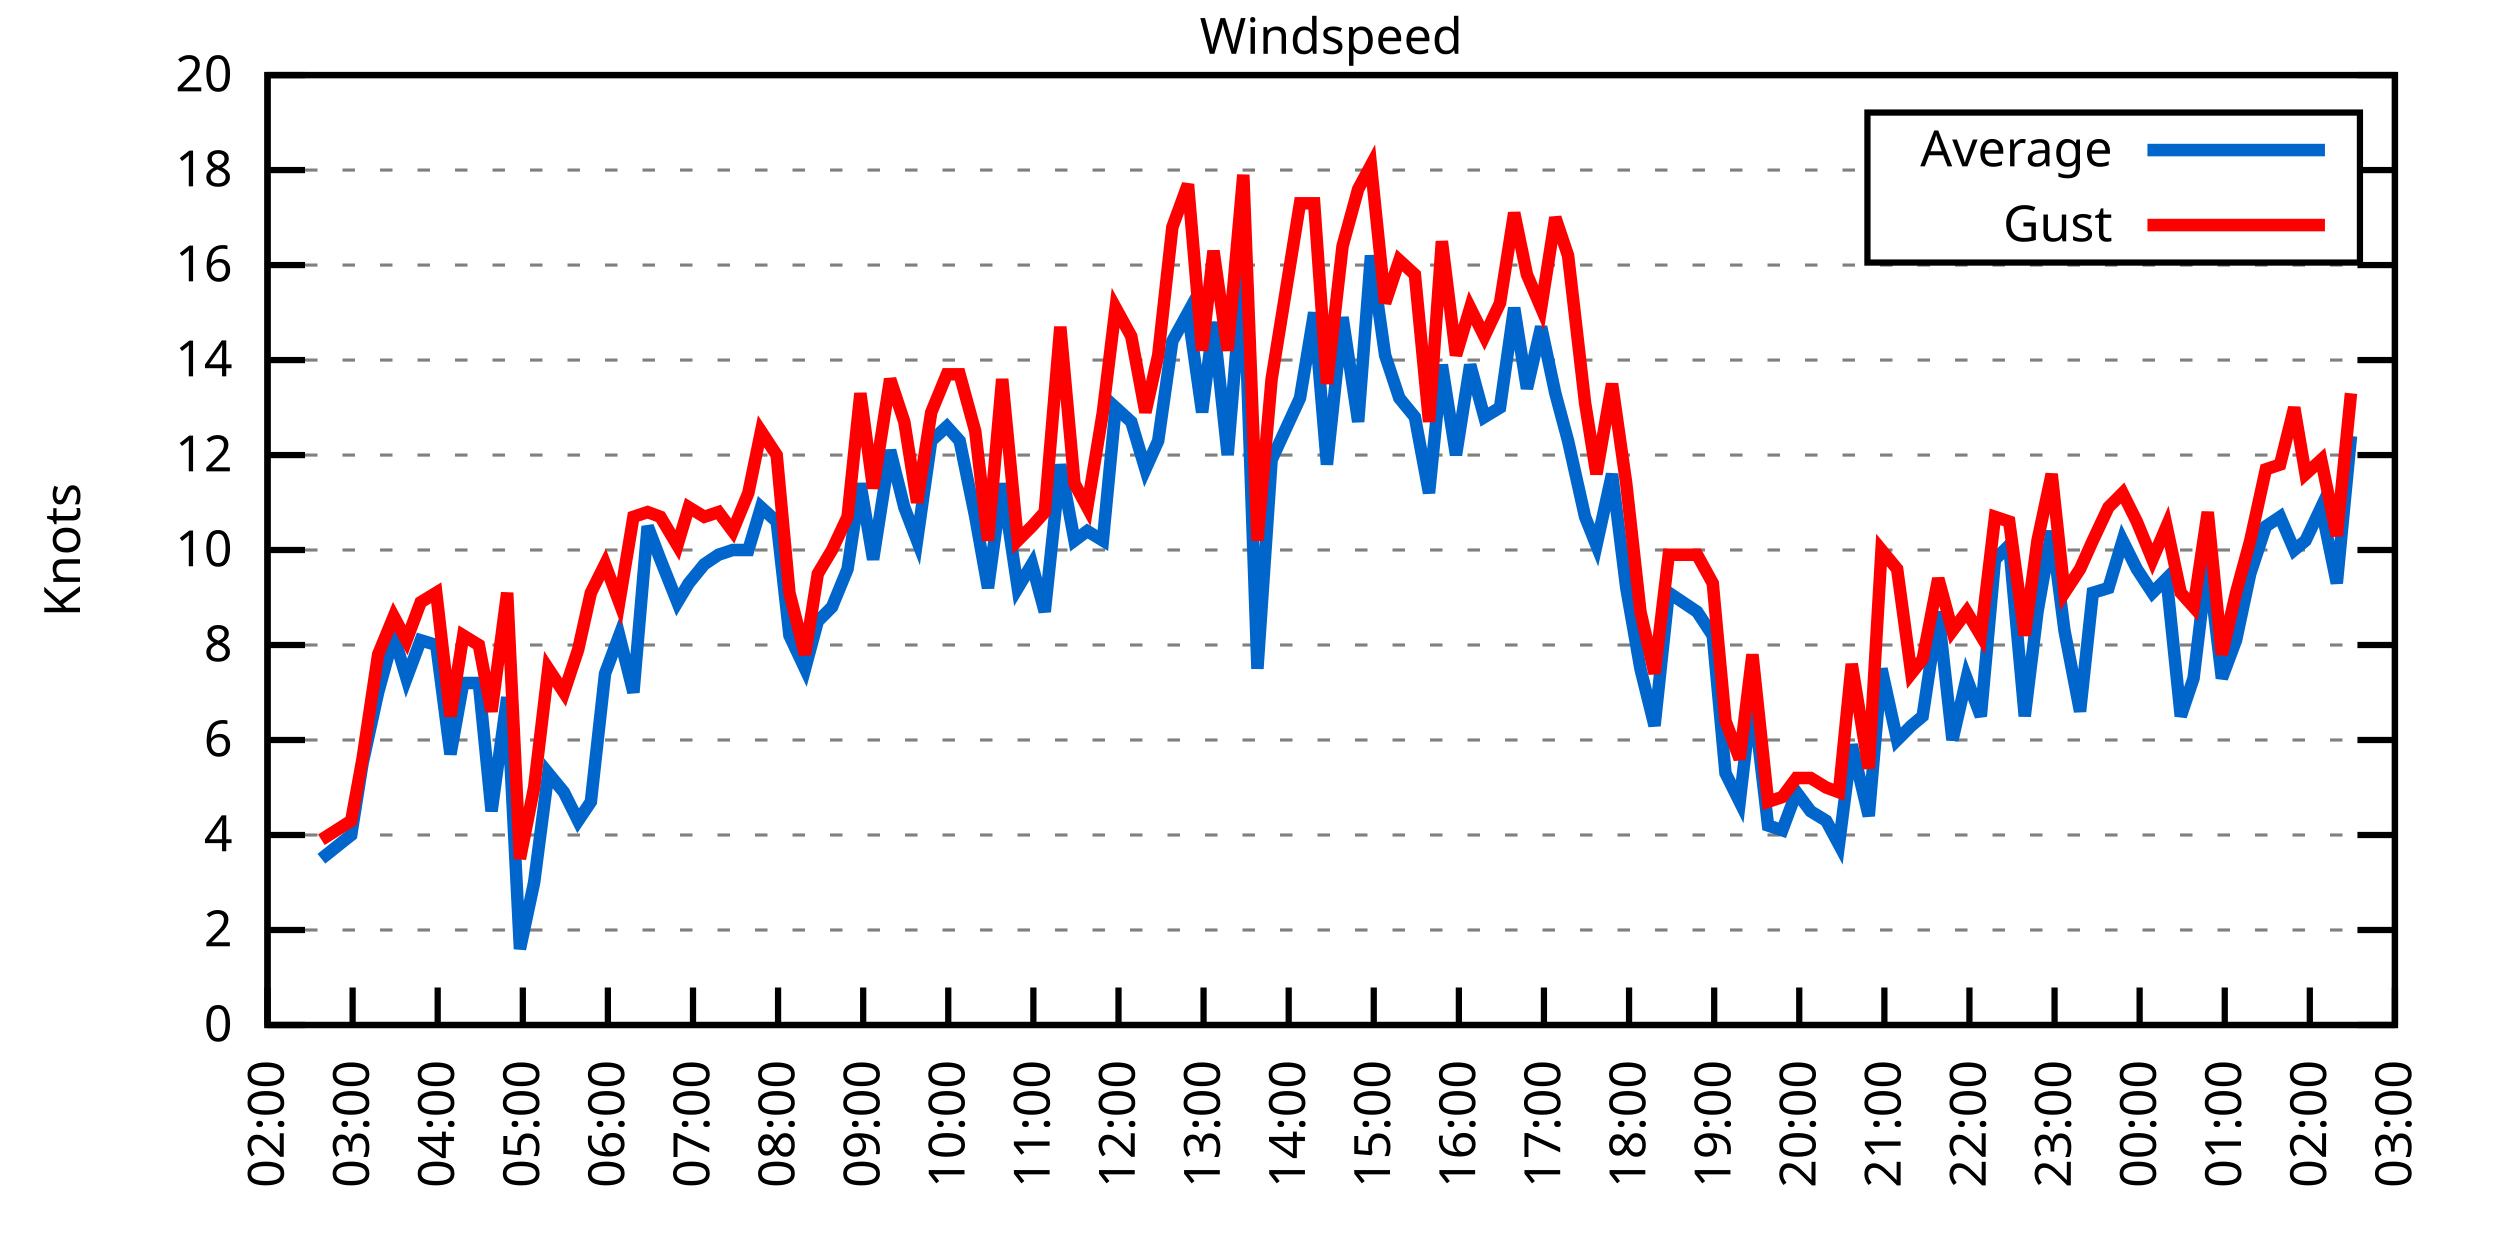
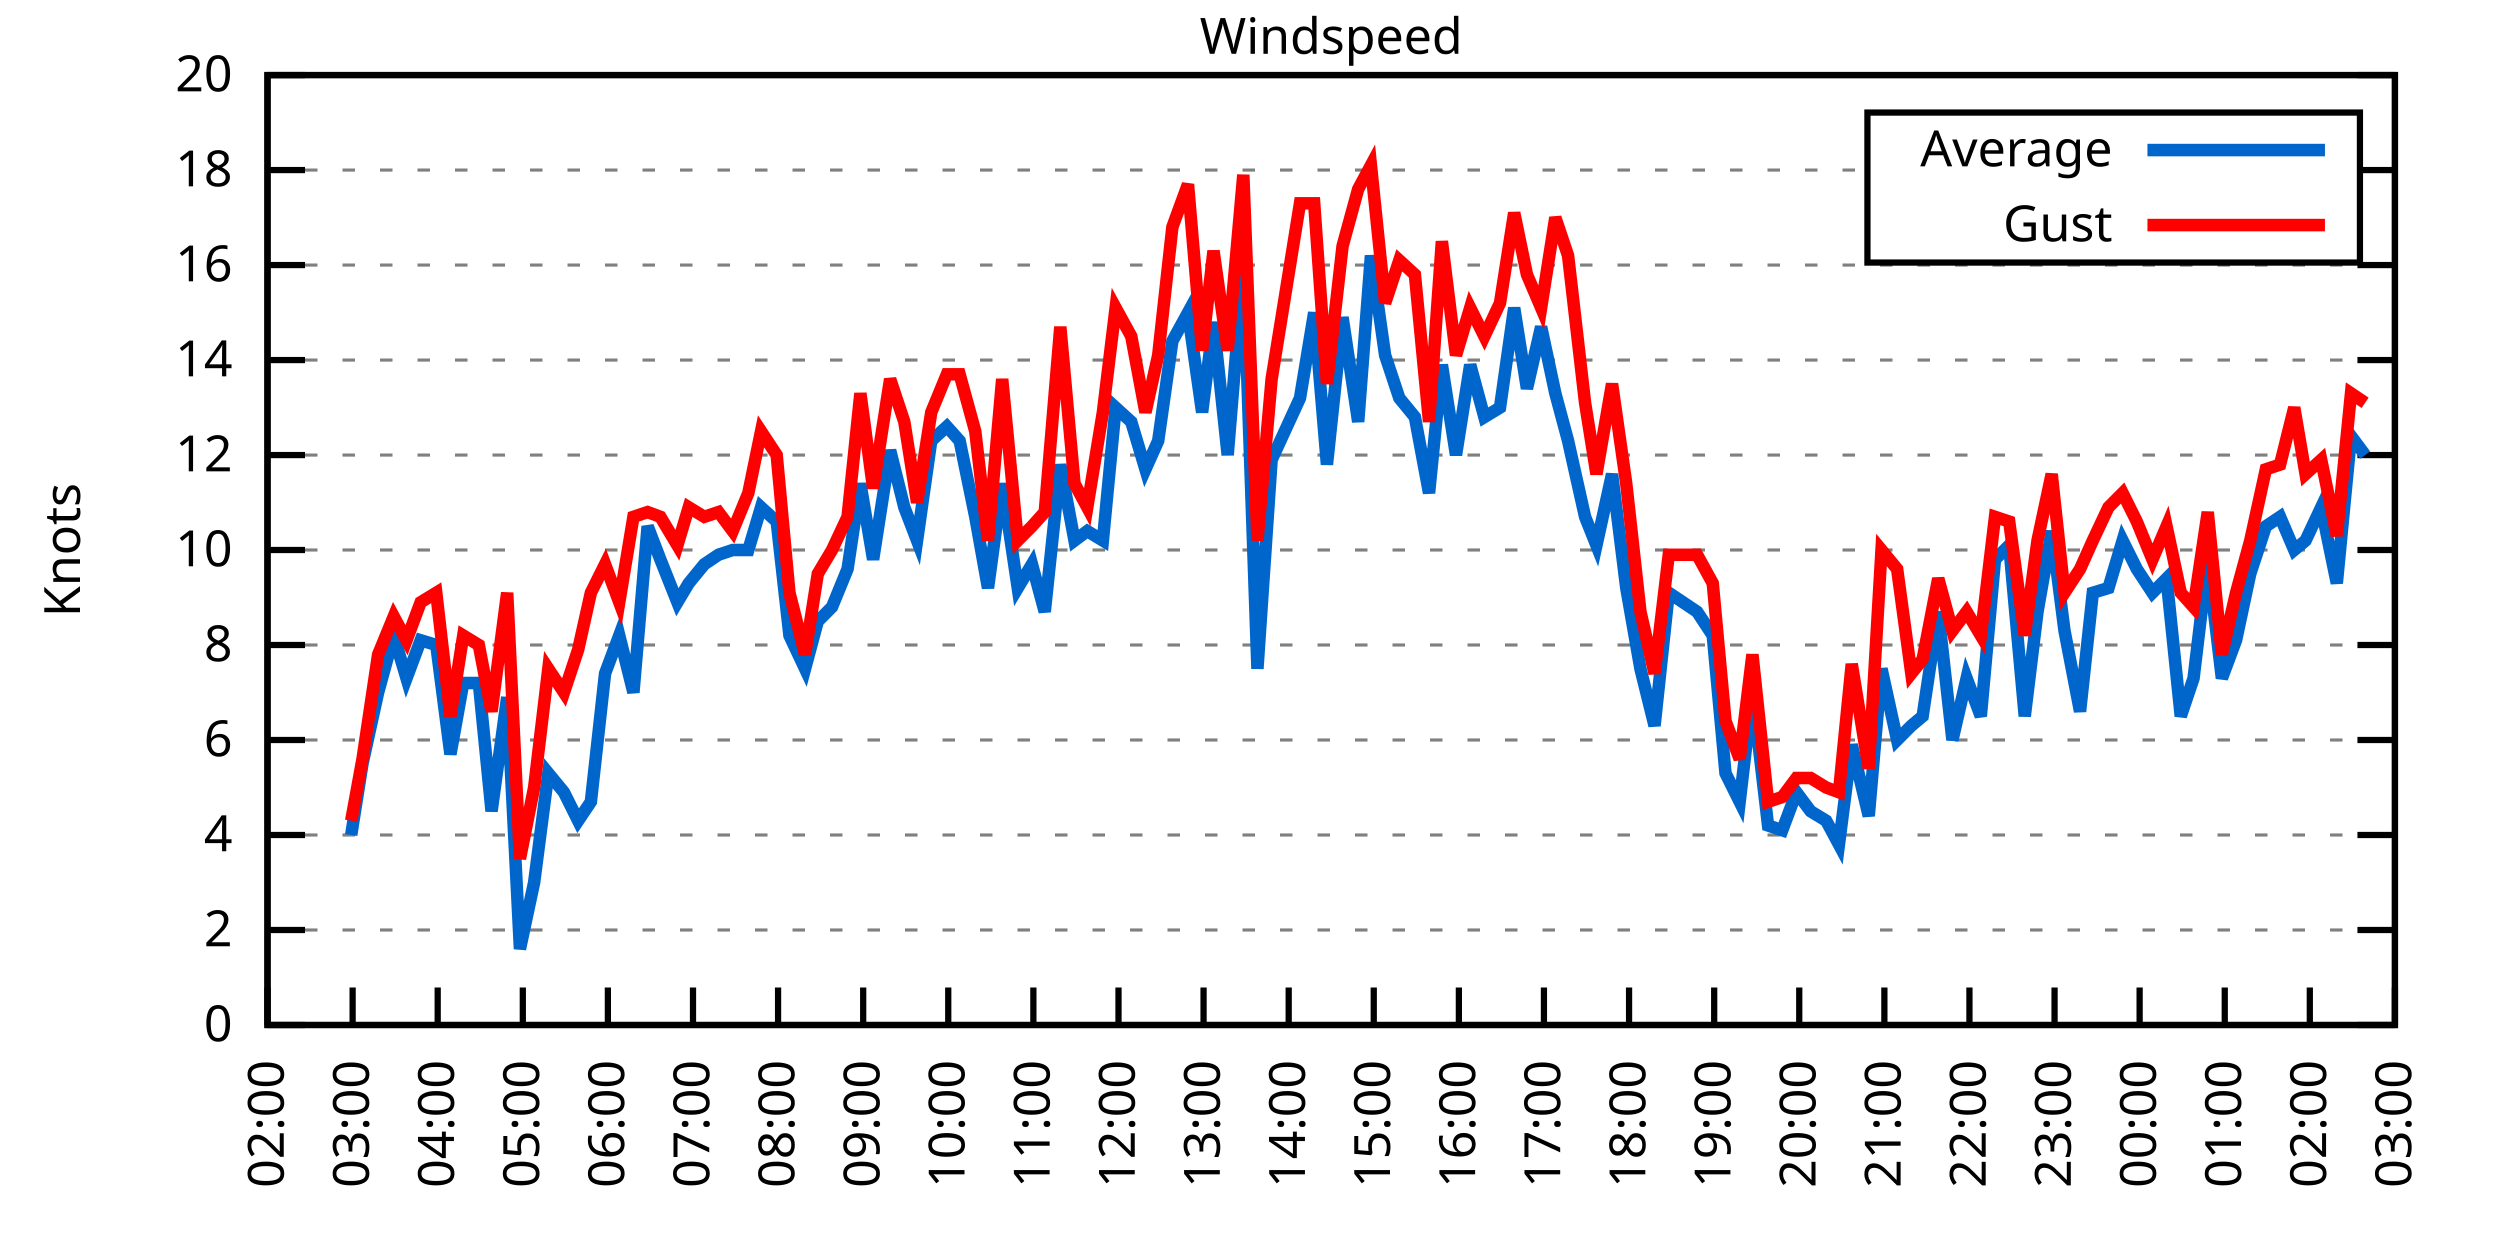
<svg xmlns="http://www.w3.org/2000/svg" xmlns:xlink="http://www.w3.org/1999/xlink" width="400" height="200" viewBox="0 0 400 200">
  <g id="gnuplot_canvas">
    <rect x="0" y="0" width="400" height="200" fill="none" />
    <defs>
      <circle id="gpDot" r="0.5" stroke-width="0.5" stroke="currentColor" />
      <path id="gpPt0" stroke-width="0.333" stroke="currentColor" d="M-1,0 h2 M0,-1 v2" />
      <path id="gpPt1" stroke-width="0.333" stroke="currentColor" d="M-1,-1 L1,1 M1,-1 L-1,1" />
      <path id="gpPt2" stroke-width="0.333" stroke="currentColor" d="M-1,0 L1,0 M0,-1 L0,1 M-1,-1 L1,1 M-1,1 L1,-1" />
      <rect id="gpPt3" stroke-width="0.333" stroke="currentColor" x="-1" y="-1" width="2" height="2" />
      <rect id="gpPt4" stroke-width="0.333" stroke="currentColor" fill="currentColor" x="-1" y="-1" width="2" height="2" />
      <circle id="gpPt5" stroke-width="0.333" stroke="currentColor" cx="0" cy="0" r="1" />
      <use xlink:href="#gpPt5" id="gpPt6" fill="currentColor" stroke="none" />
      <path id="gpPt7" stroke-width="0.333" stroke="currentColor" d="M0,-1.33 L-1.33,0.67 L1.33,0.67 z" />
      <use xlink:href="#gpPt7" id="gpPt8" fill="currentColor" stroke="none" />
      <use xlink:href="#gpPt7" id="gpPt9" stroke="currentColor" transform="rotate(180)" />
      <use xlink:href="#gpPt9" id="gpPt10" fill="currentColor" stroke="none" />
      <use xlink:href="#gpPt3" id="gpPt11" stroke="currentColor" transform="rotate(45)" />
      <use xlink:href="#gpPt11" id="gpPt12" fill="currentColor" stroke="none" />
      <path id="gpPt13" stroke-width="0.333" stroke="currentColor" d="M0,1.330 L1.265,0.411 L0.782,-1.067 L-0.782,-1.076 L-1.265,0.411 z" />
      <use xlink:href="#gpPt13" id="gpPt14" fill="currentColor" stroke="none" />
      <filter id="textbox" filterUnits="objectBoundingBox" x="0" y="0" height="1" width="1">
        <feFlood flood-color="white" flood-opacity="1" result="bgnd" />
        <feComposite in="SourceGraphic" in2="bgnd" operator="atop" />
      </filter>
      <filter id="greybox" filterUnits="objectBoundingBox" x="0" y="0" height="1" width="1">
        <feFlood flood-color="lightgrey" flood-opacity="1" result="grey" />
        <feComposite in="SourceGraphic" in2="grey" operator="atop" />
      </filter>
    </defs>
    <g fill="none" color="white" stroke="currentColor" stroke-width="1.00" stroke-linecap="butt" stroke-linejoin="miter">
</g>
    <g fill="none" color="black" stroke="currentColor" stroke-width="1.00" stroke-linecap="butt" stroke-linejoin="miter">
      <g stroke="none" shape-rendering="crispEdges">
        <polygon fill="rgb(255, 255, 255)" points="42.80,164.00 383.18,164.00 383.18,12.02 42.80,12.02 " />
      </g>
    </g>
    <g fill="none" color="black" stroke="currentColor" stroke-width="1.00" stroke-linecap="butt" stroke-linejoin="miter">
</g>
    <g fill="none" color="black" stroke="black" stroke-width="0.50" stroke-linecap="butt" stroke-linejoin="miter">
</g>
    <g fill="none" color="gray" stroke="currentColor" stroke-width="0.50" stroke-linecap="butt" stroke-linejoin="miter">
      <path stroke="gray" stroke-dasharray="2,4" class="gridline" d="M42.80,164.00 L383.19,164.00  " />
    </g>
    <g fill="none" color="gray" stroke="gray" stroke-width="1.00" stroke-linecap="butt" stroke-linejoin="miter">
</g>
    <g fill="none" color="black" stroke="currentColor" stroke-width="1.00" stroke-linecap="butt" stroke-linejoin="miter">
      <path stroke="black" d="M42.80,164.00 L48.80,164.00 M383.19,164.00 L377.19,164.00  " />
      <g transform="translate(37.20,166.60)" stroke="none" fill="black" font-family="Sans" font-size="8.00" text-anchor="end">
        <text>
          <tspan font-family="Sans"> 0</tspan>
        </text>
      </g>
    </g>
    <g fill="none" color="black" stroke="currentColor" stroke-width="1.00" stroke-linecap="butt" stroke-linejoin="miter">
</g>
    <g fill="none" color="black" stroke="black" stroke-width="0.50" stroke-linecap="butt" stroke-linejoin="miter">
</g>
    <g fill="none" color="gray" stroke="currentColor" stroke-width="0.50" stroke-linecap="butt" stroke-linejoin="miter">
      <path stroke="gray" stroke-dasharray="2,4" class="gridline" d="M42.80,148.80 L383.19,148.80  " />
    </g>
    <g fill="none" color="gray" stroke="gray" stroke-width="1.00" stroke-linecap="butt" stroke-linejoin="miter">
</g>
    <g fill="none" color="black" stroke="currentColor" stroke-width="1.00" stroke-linecap="butt" stroke-linejoin="miter">
      <path stroke="black" d="M42.80,148.80 L48.80,148.80 M383.19,148.80 L377.19,148.80  " />
      <g transform="translate(37.20,151.40)" stroke="none" fill="black" font-family="Sans" font-size="8.00" text-anchor="end">
        <text>
          <tspan font-family="Sans"> 2</tspan>
        </text>
      </g>
    </g>
    <g fill="none" color="black" stroke="currentColor" stroke-width="1.00" stroke-linecap="butt" stroke-linejoin="miter">
</g>
    <g fill="none" color="black" stroke="black" stroke-width="0.50" stroke-linecap="butt" stroke-linejoin="miter">
</g>
    <g fill="none" color="gray" stroke="currentColor" stroke-width="0.50" stroke-linecap="butt" stroke-linejoin="miter">
      <path stroke="gray" stroke-dasharray="2,4" class="gridline" d="M42.80,133.60 L383.19,133.60  " />
    </g>
    <g fill="none" color="gray" stroke="gray" stroke-width="1.00" stroke-linecap="butt" stroke-linejoin="miter">
</g>
    <g fill="none" color="black" stroke="currentColor" stroke-width="1.00" stroke-linecap="butt" stroke-linejoin="miter">
      <path stroke="black" d="M42.80,133.60 L48.80,133.60 M383.19,133.60 L377.19,133.60  " />
      <g transform="translate(37.20,136.20)" stroke="none" fill="black" font-family="Sans" font-size="8.00" text-anchor="end">
        <text>
          <tspan font-family="Sans"> 4</tspan>
        </text>
      </g>
    </g>
    <g fill="none" color="black" stroke="currentColor" stroke-width="1.00" stroke-linecap="butt" stroke-linejoin="miter">
</g>
    <g fill="none" color="black" stroke="black" stroke-width="0.50" stroke-linecap="butt" stroke-linejoin="miter">
</g>
    <g fill="none" color="gray" stroke="currentColor" stroke-width="0.50" stroke-linecap="butt" stroke-linejoin="miter">
      <path stroke="gray" stroke-dasharray="2,4" class="gridline" d="M42.80,118.40 L383.19,118.40  " />
    </g>
    <g fill="none" color="gray" stroke="gray" stroke-width="1.00" stroke-linecap="butt" stroke-linejoin="miter">
</g>
    <g fill="none" color="black" stroke="currentColor" stroke-width="1.00" stroke-linecap="butt" stroke-linejoin="miter">
      <path stroke="black" d="M42.80,118.40 L48.80,118.40 M383.19,118.40 L377.19,118.40  " />
      <g transform="translate(37.20,121.00)" stroke="none" fill="black" font-family="Sans" font-size="8.00" text-anchor="end">
        <text>
          <tspan font-family="Sans"> 6</tspan>
        </text>
      </g>
    </g>
    <g fill="none" color="black" stroke="currentColor" stroke-width="1.00" stroke-linecap="butt" stroke-linejoin="miter">
</g>
    <g fill="none" color="black" stroke="black" stroke-width="0.50" stroke-linecap="butt" stroke-linejoin="miter">
</g>
    <g fill="none" color="gray" stroke="currentColor" stroke-width="0.50" stroke-linecap="butt" stroke-linejoin="miter">
      <path stroke="gray" stroke-dasharray="2,4" class="gridline" d="M42.80,103.20 L383.19,103.20  " />
    </g>
    <g fill="none" color="gray" stroke="gray" stroke-width="1.00" stroke-linecap="butt" stroke-linejoin="miter">
</g>
    <g fill="none" color="black" stroke="currentColor" stroke-width="1.00" stroke-linecap="butt" stroke-linejoin="miter">
      <path stroke="black" d="M42.80,103.20 L48.80,103.20 M383.19,103.20 L377.19,103.20  " />
      <g transform="translate(37.20,105.80)" stroke="none" fill="black" font-family="Sans" font-size="8.00" text-anchor="end">
        <text>
          <tspan font-family="Sans"> 8</tspan>
        </text>
      </g>
    </g>
    <g fill="none" color="black" stroke="currentColor" stroke-width="1.00" stroke-linecap="butt" stroke-linejoin="miter">
</g>
    <g fill="none" color="black" stroke="black" stroke-width="0.50" stroke-linecap="butt" stroke-linejoin="miter">
</g>
    <g fill="none" color="gray" stroke="currentColor" stroke-width="0.50" stroke-linecap="butt" stroke-linejoin="miter">
      <path stroke="gray" stroke-dasharray="2,4" class="gridline" d="M42.80,88.00 L383.19,88.00  " />
    </g>
    <g fill="none" color="gray" stroke="gray" stroke-width="1.00" stroke-linecap="butt" stroke-linejoin="miter">
</g>
    <g fill="none" color="black" stroke="currentColor" stroke-width="1.00" stroke-linecap="butt" stroke-linejoin="miter">
      <path stroke="black" d="M42.80,88.00 L48.80,88.00 M383.19,88.00 L377.19,88.00  " />
      <g transform="translate(37.20,90.60)" stroke="none" fill="black" font-family="Sans" font-size="8.00" text-anchor="end">
        <text>
          <tspan font-family="Sans"> 10</tspan>
        </text>
      </g>
    </g>
    <g fill="none" color="black" stroke="currentColor" stroke-width="1.00" stroke-linecap="butt" stroke-linejoin="miter">
</g>
    <g fill="none" color="black" stroke="black" stroke-width="0.50" stroke-linecap="butt" stroke-linejoin="miter">
</g>
    <g fill="none" color="gray" stroke="currentColor" stroke-width="0.50" stroke-linecap="butt" stroke-linejoin="miter">
      <path stroke="gray" stroke-dasharray="2,4" class="gridline" d="M42.80,72.81 L383.19,72.81  " />
    </g>
    <g fill="none" color="gray" stroke="gray" stroke-width="1.00" stroke-linecap="butt" stroke-linejoin="miter">
</g>
    <g fill="none" color="black" stroke="currentColor" stroke-width="1.00" stroke-linecap="butt" stroke-linejoin="miter">
      <path stroke="black" d="M42.80,72.81 L48.80,72.81 M383.19,72.81 L377.19,72.81  " />
      <g transform="translate(37.20,75.41)" stroke="none" fill="black" font-family="Sans" font-size="8.00" text-anchor="end">
        <text>
          <tspan font-family="Sans"> 12</tspan>
        </text>
      </g>
    </g>
    <g fill="none" color="black" stroke="currentColor" stroke-width="1.00" stroke-linecap="butt" stroke-linejoin="miter">
</g>
    <g fill="none" color="black" stroke="black" stroke-width="0.50" stroke-linecap="butt" stroke-linejoin="miter">
</g>
    <g fill="none" color="gray" stroke="currentColor" stroke-width="0.50" stroke-linecap="butt" stroke-linejoin="miter">
      <path stroke="gray" stroke-dasharray="2,4" class="gridline" d="M42.80,57.61 L383.19,57.61  " />
    </g>
    <g fill="none" color="gray" stroke="gray" stroke-width="1.00" stroke-linecap="butt" stroke-linejoin="miter">
</g>
    <g fill="none" color="black" stroke="currentColor" stroke-width="1.00" stroke-linecap="butt" stroke-linejoin="miter">
      <path stroke="black" d="M42.80,57.61 L48.80,57.61 M383.19,57.61 L377.19,57.61  " />
      <g transform="translate(37.20,60.21)" stroke="none" fill="black" font-family="Sans" font-size="8.00" text-anchor="end">
        <text>
          <tspan font-family="Sans"> 14</tspan>
        </text>
      </g>
    </g>
    <g fill="none" color="black" stroke="currentColor" stroke-width="1.00" stroke-linecap="butt" stroke-linejoin="miter">
</g>
    <g fill="none" color="black" stroke="black" stroke-width="0.50" stroke-linecap="butt" stroke-linejoin="miter">
</g>
    <g fill="none" color="gray" stroke="currentColor" stroke-width="0.50" stroke-linecap="butt" stroke-linejoin="miter">
      <path stroke="gray" stroke-dasharray="2,4" class="gridline" d="M42.80,42.41 L383.19,42.41  " />
    </g>
    <g fill="none" color="gray" stroke="gray" stroke-width="1.00" stroke-linecap="butt" stroke-linejoin="miter">
</g>
    <g fill="none" color="black" stroke="currentColor" stroke-width="1.00" stroke-linecap="butt" stroke-linejoin="miter">
      <path stroke="black" d="M42.80,42.41 L48.80,42.41 M383.19,42.41 L377.19,42.41  " />
      <g transform="translate(37.20,45.01)" stroke="none" fill="black" font-family="Sans" font-size="8.00" text-anchor="end">
        <text>
          <tspan font-family="Sans"> 16</tspan>
        </text>
      </g>
    </g>
    <g fill="none" color="black" stroke="currentColor" stroke-width="1.00" stroke-linecap="butt" stroke-linejoin="miter">
</g>
    <g fill="none" color="black" stroke="black" stroke-width="0.50" stroke-linecap="butt" stroke-linejoin="miter">
</g>
    <g fill="none" color="gray" stroke="currentColor" stroke-width="0.50" stroke-linecap="butt" stroke-linejoin="miter">
      <path stroke="gray" stroke-dasharray="2,4" class="gridline" d="M42.80,27.21 L298.79,27.21 M377.59,27.21 L383.19,27.21  " />
    </g>
    <g fill="none" color="gray" stroke="gray" stroke-width="1.00" stroke-linecap="butt" stroke-linejoin="miter">
</g>
    <g fill="none" color="black" stroke="currentColor" stroke-width="1.00" stroke-linecap="butt" stroke-linejoin="miter">
      <path stroke="black" d="M42.80,27.21 L48.80,27.21 M383.19,27.21 L377.19,27.21  " />
      <g transform="translate(37.20,29.81)" stroke="none" fill="black" font-family="Sans" font-size="8.00" text-anchor="end">
        <text>
          <tspan font-family="Sans"> 18</tspan>
        </text>
      </g>
    </g>
    <g fill="none" color="black" stroke="currentColor" stroke-width="1.00" stroke-linecap="butt" stroke-linejoin="miter">
</g>
    <g fill="none" color="black" stroke="black" stroke-width="0.50" stroke-linecap="butt" stroke-linejoin="miter">
</g>
    <g fill="none" color="gray" stroke="currentColor" stroke-width="0.50" stroke-linecap="butt" stroke-linejoin="miter">
      <path stroke="gray" stroke-dasharray="2,4" class="gridline" d="M42.80,12.01 L383.19,12.01  " />
    </g>
    <g fill="none" color="gray" stroke="gray" stroke-width="1.00" stroke-linecap="butt" stroke-linejoin="miter">
</g>
    <g fill="none" color="black" stroke="currentColor" stroke-width="1.00" stroke-linecap="butt" stroke-linejoin="miter">
      <path stroke="black" d="M42.80,12.01 L48.80,12.01 M383.19,12.01 L377.19,12.01  " />
      <g transform="translate(37.20,14.61)" stroke="none" fill="black" font-family="Sans" font-size="8.00" text-anchor="end">
        <text>
          <tspan font-family="Sans"> 20</tspan>
        </text>
      </g>
    </g>
    <g fill="none" color="black" stroke="currentColor" stroke-width="1.00" stroke-linecap="butt" stroke-linejoin="miter">
      <path stroke="black" d="M42.80,164.00 L42.80,158.00  " />
      <g transform="translate(45.40,169.60) rotate(270.00)" stroke="none" fill="black" font-family="Sans" font-size="8.00" text-anchor="end">
        <text>
          <tspan font-family="Sans">02:00</tspan>
        </text>
      </g>
    </g>
    <g fill="none" color="black" stroke="currentColor" stroke-width="1.00" stroke-linecap="butt" stroke-linejoin="miter">
      <path stroke="black" d="M56.42,164.00 L56.42,158.00  " />
      <g transform="translate(59.02,169.60) rotate(270.00)" stroke="none" fill="black" font-family="Sans" font-size="8.00" text-anchor="end">
        <text>
          <tspan font-family="Sans">03:00</tspan>
        </text>
      </g>
    </g>
    <g fill="none" color="black" stroke="currentColor" stroke-width="1.00" stroke-linecap="butt" stroke-linejoin="miter">
      <path stroke="black" d="M70.03,164.00 L70.03,158.00  " />
      <g transform="translate(72.63,169.60) rotate(270.00)" stroke="none" fill="black" font-family="Sans" font-size="8.00" text-anchor="end">
        <text>
          <tspan font-family="Sans">04:00</tspan>
        </text>
      </g>
    </g>
    <g fill="none" color="black" stroke="currentColor" stroke-width="1.00" stroke-linecap="butt" stroke-linejoin="miter">
      <path stroke="black" d="M83.65,164.00 L83.65,158.00  " />
      <g transform="translate(86.25,169.60) rotate(270.00)" stroke="none" fill="black" font-family="Sans" font-size="8.00" text-anchor="end">
        <text>
          <tspan font-family="Sans">05:00</tspan>
        </text>
      </g>
    </g>
    <g fill="none" color="black" stroke="currentColor" stroke-width="1.00" stroke-linecap="butt" stroke-linejoin="miter">
      <path stroke="black" d="M97.26,164.00 L97.26,158.00  " />
      <g transform="translate(99.86,169.60) rotate(270.00)" stroke="none" fill="black" font-family="Sans" font-size="8.00" text-anchor="end">
        <text>
          <tspan font-family="Sans">06:00</tspan>
        </text>
      </g>
    </g>
    <g fill="none" color="black" stroke="currentColor" stroke-width="1.00" stroke-linecap="butt" stroke-linejoin="miter">
      <path stroke="black" d="M110.88,164.00 L110.88,158.00  " />
      <g transform="translate(113.48,169.60) rotate(270.00)" stroke="none" fill="black" font-family="Sans" font-size="8.00" text-anchor="end">
        <text>
          <tspan font-family="Sans">07:00</tspan>
        </text>
      </g>
    </g>
    <g fill="none" color="black" stroke="currentColor" stroke-width="1.00" stroke-linecap="butt" stroke-linejoin="miter">
      <path stroke="black" d="M124.49,164.00 L124.49,158.00  " />
      <g transform="translate(127.09,169.60) rotate(270.00)" stroke="none" fill="black" font-family="Sans" font-size="8.00" text-anchor="end">
        <text>
          <tspan font-family="Sans">08:00</tspan>
        </text>
      </g>
    </g>
    <g fill="none" color="black" stroke="currentColor" stroke-width="1.00" stroke-linecap="butt" stroke-linejoin="miter">
      <path stroke="black" d="M138.11,164.00 L138.11,158.00  " />
      <g transform="translate(140.71,169.60) rotate(270.00)" stroke="none" fill="black" font-family="Sans" font-size="8.00" text-anchor="end">
        <text>
          <tspan font-family="Sans">09:00</tspan>
        </text>
      </g>
    </g>
    <g fill="none" color="black" stroke="currentColor" stroke-width="1.00" stroke-linecap="butt" stroke-linejoin="miter">
      <path stroke="black" d="M151.72,164.00 L151.72,158.00  " />
      <g transform="translate(154.32,169.60) rotate(270.00)" stroke="none" fill="black" font-family="Sans" font-size="8.00" text-anchor="end">
        <text>
          <tspan font-family="Sans">10:00</tspan>
        </text>
      </g>
    </g>
    <g fill="none" color="black" stroke="currentColor" stroke-width="1.00" stroke-linecap="butt" stroke-linejoin="miter">
      <path stroke="black" d="M165.34,164.00 L165.34,158.00  " />
      <g transform="translate(167.94,169.60) rotate(270.00)" stroke="none" fill="black" font-family="Sans" font-size="8.00" text-anchor="end">
        <text>
          <tspan font-family="Sans">11:00</tspan>
        </text>
      </g>
    </g>
    <g fill="none" color="black" stroke="currentColor" stroke-width="1.00" stroke-linecap="butt" stroke-linejoin="miter">
      <path stroke="black" d="M178.96,164.00 L178.96,158.00  " />
      <g transform="translate(181.56,169.60) rotate(270.00)" stroke="none" fill="black" font-family="Sans" font-size="8.00" text-anchor="end">
        <text>
          <tspan font-family="Sans">12:00</tspan>
        </text>
      </g>
    </g>
    <g fill="none" color="black" stroke="currentColor" stroke-width="1.00" stroke-linecap="butt" stroke-linejoin="miter">
      <path stroke="black" d="M192.57,164.00 L192.57,158.00  " />
      <g transform="translate(195.17,169.60) rotate(270.00)" stroke="none" fill="black" font-family="Sans" font-size="8.00" text-anchor="end">
        <text>
          <tspan font-family="Sans">13:00</tspan>
        </text>
      </g>
    </g>
    <g fill="none" color="black" stroke="currentColor" stroke-width="1.00" stroke-linecap="butt" stroke-linejoin="miter">
      <path stroke="black" d="M206.19,164.00 L206.19,158.00  " />
      <g transform="translate(208.79,169.60) rotate(270.00)" stroke="none" fill="black" font-family="Sans" font-size="8.00" text-anchor="end">
        <text>
          <tspan font-family="Sans">14:00</tspan>
        </text>
      </g>
    </g>
    <g fill="none" color="black" stroke="currentColor" stroke-width="1.00" stroke-linecap="butt" stroke-linejoin="miter">
      <path stroke="black" d="M219.80,164.00 L219.80,158.00  " />
      <g transform="translate(222.40,169.60) rotate(270.00)" stroke="none" fill="black" font-family="Sans" font-size="8.00" text-anchor="end">
        <text>
          <tspan font-family="Sans">15:00</tspan>
        </text>
      </g>
    </g>
    <g fill="none" color="black" stroke="currentColor" stroke-width="1.00" stroke-linecap="butt" stroke-linejoin="miter">
      <path stroke="black" d="M233.42,164.00 L233.42,158.00  " />
      <g transform="translate(236.02,169.60) rotate(270.00)" stroke="none" fill="black" font-family="Sans" font-size="8.00" text-anchor="end">
        <text>
          <tspan font-family="Sans">16:00</tspan>
        </text>
      </g>
    </g>
    <g fill="none" color="black" stroke="currentColor" stroke-width="1.00" stroke-linecap="butt" stroke-linejoin="miter">
      <path stroke="black" d="M247.03,164.00 L247.03,158.00  " />
      <g transform="translate(249.63,169.60) rotate(270.00)" stroke="none" fill="black" font-family="Sans" font-size="8.00" text-anchor="end">
        <text>
          <tspan font-family="Sans">17:00</tspan>
        </text>
      </g>
    </g>
    <g fill="none" color="black" stroke="currentColor" stroke-width="1.00" stroke-linecap="butt" stroke-linejoin="miter">
      <path stroke="black" d="M260.65,164.00 L260.65,158.00  " />
      <g transform="translate(263.25,169.60) rotate(270.00)" stroke="none" fill="black" font-family="Sans" font-size="8.00" text-anchor="end">
        <text>
          <tspan font-family="Sans">18:00</tspan>
        </text>
      </g>
    </g>
    <g fill="none" color="black" stroke="currentColor" stroke-width="1.00" stroke-linecap="butt" stroke-linejoin="miter">
      <path stroke="black" d="M274.27,164.00 L274.27,158.00  " />
      <g transform="translate(276.87,169.60) rotate(270.00)" stroke="none" fill="black" font-family="Sans" font-size="8.00" text-anchor="end">
        <text>
          <tspan font-family="Sans">19:00</tspan>
        </text>
      </g>
    </g>
    <g fill="none" color="black" stroke="currentColor" stroke-width="1.00" stroke-linecap="butt" stroke-linejoin="miter">
      <path stroke="black" d="M287.88,164.00 L287.88,158.00  " />
      <g transform="translate(290.48,169.60) rotate(270.00)" stroke="none" fill="black" font-family="Sans" font-size="8.00" text-anchor="end">
        <text>
          <tspan font-family="Sans">20:00</tspan>
        </text>
      </g>
    </g>
    <g fill="none" color="black" stroke="currentColor" stroke-width="1.00" stroke-linecap="butt" stroke-linejoin="miter">
      <path stroke="black" d="M301.50,164.00 L301.50,158.00  " />
      <g transform="translate(304.10,169.60) rotate(270.00)" stroke="none" fill="black" font-family="Sans" font-size="8.00" text-anchor="end">
        <text>
          <tspan font-family="Sans">21:00</tspan>
        </text>
      </g>
    </g>
    <g fill="none" color="black" stroke="currentColor" stroke-width="1.00" stroke-linecap="butt" stroke-linejoin="miter">
      <path stroke="black" d="M315.11,164.00 L315.11,158.00  " />
      <g transform="translate(317.71,169.60) rotate(270.00)" stroke="none" fill="black" font-family="Sans" font-size="8.00" text-anchor="end">
        <text>
          <tspan font-family="Sans">22:00</tspan>
        </text>
      </g>
    </g>
    <g fill="none" color="black" stroke="currentColor" stroke-width="1.00" stroke-linecap="butt" stroke-linejoin="miter">
      <path stroke="black" d="M328.73,164.00 L328.73,158.00  " />
      <g transform="translate(331.33,169.60) rotate(270.00)" stroke="none" fill="black" font-family="Sans" font-size="8.00" text-anchor="end">
        <text>
          <tspan font-family="Sans">23:00</tspan>
        </text>
      </g>
    </g>
    <g fill="none" color="black" stroke="currentColor" stroke-width="1.00" stroke-linecap="butt" stroke-linejoin="miter">
      <path stroke="black" d="M342.34,164.00 L342.34,158.00  " />
      <g transform="translate(344.94,169.60) rotate(270.00)" stroke="none" fill="black" font-family="Sans" font-size="8.00" text-anchor="end">
        <text>
          <tspan font-family="Sans">00:00</tspan>
        </text>
      </g>
    </g>
    <g fill="none" color="black" stroke="currentColor" stroke-width="1.00" stroke-linecap="butt" stroke-linejoin="miter">
      <path stroke="black" d="M355.96,164.00 L355.96,158.00  " />
      <g transform="translate(358.56,169.60) rotate(270.00)" stroke="none" fill="black" font-family="Sans" font-size="8.00" text-anchor="end">
        <text>
          <tspan font-family="Sans">01:00</tspan>
        </text>
      </g>
    </g>
    <g fill="none" color="black" stroke="currentColor" stroke-width="1.00" stroke-linecap="butt" stroke-linejoin="miter">
      <path stroke="black" d="M369.57,164.00 L369.57,158.00  " />
      <g transform="translate(372.17,169.60) rotate(270.00)" stroke="none" fill="black" font-family="Sans" font-size="8.00" text-anchor="end">
        <text>
          <tspan font-family="Sans">02:00</tspan>
        </text>
      </g>
    </g>
    <g fill="none" color="black" stroke="currentColor" stroke-width="1.00" stroke-linecap="butt" stroke-linejoin="miter">
      <path stroke="black" d="M383.19,164.00 L383.19,158.00  " />
      <g transform="translate(385.79,169.60) rotate(270.00)" stroke="none" fill="black" font-family="Sans" font-size="8.00" text-anchor="end">
        <text>
          <tspan font-family="Sans">03:00</tspan>
        </text>
      </g>
    </g>
    <g fill="none" color="black" stroke="currentColor" stroke-width="1.00" stroke-linecap="butt" stroke-linejoin="miter">
</g>
    <g fill="none" color="black" stroke="currentColor" stroke-width="1.00" stroke-linecap="butt" stroke-linejoin="miter">
      <path stroke="black" d="M42.80,12.01 L42.80,164.00 L383.19,164.00 L383.19,12.01 L42.80,12.01 Z  " />
    </g>
    <g fill="none" color="black" stroke="currentColor" stroke-width="1.00" stroke-linecap="butt" stroke-linejoin="miter">
</g>
    <g fill="none" color="black" stroke="currentColor" stroke-width="1.00" stroke-linecap="butt" stroke-linejoin="miter">
      <path stroke="black" d="M298.79,42.01 L298.79,18.01 L377.59,18.01 L377.59,42.01 L298.79,42.01 Z  " />
    </g>
    <g id="Windspeed_plot_1">
      <g fill="none" color="white" stroke="black" stroke-width="2.00" stroke-linecap="butt" stroke-linejoin="miter">
</g>
      <g fill="none" color="black" stroke="currentColor" stroke-width="2.00" stroke-linecap="butt" stroke-linejoin="miter">
        <g transform="translate(337.99,26.61)" stroke="none" fill="black" font-family="Sans" font-size="8.00" text-anchor="end">
          <text>
            <tspan font-family="Sans">Average</tspan>
          </text>
        </g>
      </g>
      <g fill="none" color="black" stroke="currentColor" stroke-width="2.00" stroke-linecap="butt" stroke-linejoin="miter">
-         <path stroke="rgb(  0, 102, 204)" d="M343.59,24.01 L371.99,24.01 M51.42,137.40 L56.19,133.60 L58.00,122.20 L60.50,110.80 L63.00,101.68 L65.04,108.52   L67.31,102.44 L69.80,103.20 L72.07,120.68 L74.12,109.28 L76.61,109.28 L78.65,129.80 L81.15,111.56 L83.19,151.84   L85.46,141.20 L87.73,123.72 L90.23,126.76 L92.50,131.32 L94.54,128.28 L96.81,107.76 L99.08,101.68 L101.35,110.80   L103.62,84.21 L105.66,89.52 L108.38,96.36 L110.20,93.32 L112.69,90.28 L114.96,88.76 L117.23,88.00 L119.73,88.00   L121.77,81.17 L124.27,83.45 L126.31,101.68 L128.81,107.00 L130.85,99.40 L133.12,97.12 L135.61,91.04 L137.66,77.37   L139.70,89.52 L142.42,72.05 L144.69,81.17 L146.73,86.49 L149.00,70.53 L151.50,68.25 L153.54,70.53 L156.04,82.69   L158.08,94.08 L160.35,77.37 L162.84,94.08 L165.11,90.28 L167.16,97.88 L169.65,74.33 L171.92,86.49 L173.96,84.97   L176.46,86.49 L178.50,65.21 L181.00,67.49 L183.27,75.09 L185.31,70.53 L187.58,54.57 L190.08,50.01 L192.34,65.97   L194.16,51.53 L196.43,72.81 L198.93,42.41 L201.19,107.00 L203.46,73.57 L208.00,63.69 L210.27,50.01 L212.31,74.33   L214.81,50.77 L217.31,67.49 L219.35,40.89 L221.62,56.85 L223.89,63.69 L226.38,66.73 L228.65,78.89 L230.70,58.37   L232.96,72.81 L235.23,58.37 L237.50,66.73 L240.00,65.21 L242.27,49.25 L244.31,62.17 L246.58,52.29 L248.85,62.93   L250.89,70.53 L253.61,82.69 L255.43,87.25 L257.93,75.85 L260.20,94.08 L262.47,107.00 L264.73,116.12 L267.00,94.84   L271.54,97.88 L274.04,101.68 L276.08,123.72 L278.35,128.28 L280.39,110.80 L282.89,132.08 L285.16,132.84 L287.43,126.76   L289.70,129.80 L292.19,131.32 L294.23,135.12 L296.28,119.16 L299.00,130.56 L301.04,107.00 L303.54,118.40 L305.81,116.12   L307.62,114.60 L310.12,97.88 L312.39,118.40 L314.66,108.52 L316.93,114.60 L319.20,89.52 L321.47,87.25 L323.96,114.60   L326.00,97.88 L328.27,84.97 L330.32,100.92 L332.81,113.84 L334.85,94.84 L337.35,94.08 L339.62,86.49 L341.89,91.04   L344.39,94.84 L346.65,92.56 L348.92,114.60 L350.97,108.52 L353.24,89.52 L355.50,108.52 L357.77,102.44 L360.04,91.80   L362.54,84.21 L364.81,82.69 L367.08,88.00 L368.89,86.49 L371.39,81.17 L373.89,93.32 L376.16,69.77  " />
+         <path stroke="rgb(  0, 102, 204)" d="M343.59,24.01 L371.99,24.01 M56.19,133.60 L58.00,122.20 L60.50,110.80 L63.00,101.68 L65.04,108.52 L67.31,102.44   L69.80,103.20 L72.07,120.68 L74.12,109.28 L76.61,109.28 L78.65,129.80 L81.15,111.56 L83.19,151.84 L85.46,141.20   L87.73,123.72 L90.23,126.76 L92.50,131.32 L94.54,128.28 L96.81,107.76 L99.08,101.68 L101.35,110.80 L103.62,84.21   L105.66,89.52 L108.38,96.36 L110.20,93.32 L112.69,90.28 L114.96,88.76 L117.23,88.00 L119.73,88.00 L121.77,81.17   L124.27,83.45 L126.31,101.68 L128.81,107.00 L130.85,99.40 L133.12,97.12 L135.61,91.04 L137.66,77.37 L139.70,89.52   L142.42,72.05 L144.69,81.17 L146.73,86.49 L149.00,70.53 L151.50,68.25 L153.54,70.53 L156.04,82.69 L158.08,94.08   L160.35,77.37 L162.84,94.08 L165.11,90.28 L167.16,97.88 L169.65,74.33 L171.92,86.49 L173.96,84.97 L176.46,86.49   L178.50,65.21 L181.00,67.49 L183.27,75.09 L185.31,70.53 L187.58,54.57 L190.08,50.01 L192.34,65.97 L194.16,51.53   L196.43,72.81 L198.93,42.41 L201.19,107.00 L203.46,73.57 L208.00,63.69 L210.27,50.01 L212.31,74.33 L214.81,50.77   L217.31,67.49 L219.35,40.89 L221.62,56.85 L223.89,63.69 L226.38,66.73 L228.65,78.89 L230.70,58.37 L232.96,72.81   L235.23,58.37 L237.50,66.73 L240.00,65.21 L242.27,49.25 L244.31,62.17 L246.58,52.29 L248.85,62.93 L250.89,70.53   L253.61,82.69 L255.43,87.25 L257.93,75.85 L260.20,94.08 L262.47,107.00 L264.73,116.12 L267.00,94.84 L271.54,97.88   L274.04,101.68 L276.08,123.72 L278.35,128.28 L280.39,110.80 L282.89,132.08 L285.16,132.84 L287.43,126.76 L289.70,129.80   L292.19,131.32 L294.23,135.12 L296.28,119.16 L299.00,130.56 L301.04,107.00 L303.54,118.40 L305.81,116.12 L307.62,114.60   L310.12,97.88 L312.39,118.40 L314.66,108.52 L316.93,114.60 L319.20,89.52 L321.47,87.25 L323.96,114.60 L326.00,97.88   L328.27,84.97 L330.32,100.92 L332.81,113.84 L334.85,94.84 L337.35,94.08 L339.62,86.49 L341.89,91.04 L344.39,94.84   L346.65,92.56 L348.92,114.60 L350.97,108.52 L353.24,89.52 L355.50,108.52 L357.77,102.44 L360.04,91.80 L362.54,84.21   L364.81,82.69 L367.08,88.00 L368.89,86.49 L371.39,81.17 L373.89,93.32 L376.16,69.77 L378.42,72.81  " />
      </g>
    </g>
    <g id="Windspeed_plot_2">
      <g fill="none" color="black" stroke="currentColor" stroke-width="2.00" stroke-linecap="butt" stroke-linejoin="miter">
        <g transform="translate(337.99,38.61)" stroke="none" fill="black" font-family="Sans" font-size="8.00" text-anchor="end">
          <text>
            <tspan font-family="Sans">Gust</tspan>
          </text>
        </g>
      </g>
      <g fill="none" color="black" stroke="currentColor" stroke-width="2.00" stroke-linecap="butt" stroke-linejoin="miter">
-         <path stroke="rgb(255,   0,   0)" d="M343.59,36.01 L371.99,36.01 M51.42,134.36 L56.19,131.32 L58.00,121.44 L60.50,104.72 L63.00,98.64 L65.04,102.44   L67.31,96.36 L69.80,94.84 L72.07,114.60 L74.12,101.68 L76.61,103.20 L78.65,113.84 L81.15,94.84 L83.19,137.40   L85.46,126.00 L87.73,107.00 L90.23,110.80 L92.50,103.96 L94.54,94.84 L96.81,90.28 L99.08,96.36 L101.35,82.69   L103.62,81.93 L105.66,82.69 L108.38,87.25 L110.20,81.17 L112.69,82.69 L114.96,81.93 L117.23,84.97 L119.73,78.89   L121.77,69.01 L124.27,72.81 L126.31,94.84 L128.81,104.72 L130.85,91.80 L133.12,88.00 L135.61,82.69 L137.66,62.93   L139.70,78.13 L142.42,60.65 L144.69,67.49 L146.73,80.41 L149.00,65.97 L151.50,59.89 L153.54,59.89 L156.04,69.01   L158.08,86.49 L160.35,60.65 L162.84,86.49 L165.11,84.21 L167.16,81.93 L169.65,52.29 L171.92,77.37 L173.96,81.17   L176.46,65.97 L178.50,49.25 L181.00,53.81 L183.27,65.97 L185.31,56.85 L187.58,36.33 L190.08,29.49 L192.34,56.09   L194.16,40.13 L196.43,56.09 L198.93,27.97 L201.19,86.49 L203.46,60.65 L208.00,32.53 L210.27,32.53 L212.31,61.41   L214.81,39.37 L217.31,30.25 L219.35,26.45 L221.62,48.49 L223.89,41.65 L226.38,43.93 L228.65,67.49 L230.70,38.61   L232.96,56.85 L235.23,49.25 L237.50,53.81 L240.00,48.49 L242.27,34.05 L244.31,43.93 L246.58,49.25 L248.85,34.81   L250.89,40.89 L253.61,64.45 L255.43,75.85 L257.93,61.41 L260.20,77.37 L262.47,97.88 L264.73,107.76 L267.00,88.76   L271.54,88.76 L274.04,93.32 L276.08,115.36 L278.35,121.44 L280.39,104.72 L282.89,128.28 L285.16,127.52 L287.43,124.48   L289.70,124.48 L292.19,126.00 L294.23,126.76 L296.28,106.24 L299.00,122.96 L301.04,88.00 L303.54,91.04 L305.81,107.76   L307.62,105.48 L310.12,92.56 L312.39,100.92 L314.66,97.88 L316.93,101.68 L319.20,82.69 L321.47,83.45 L323.96,101.68   L326.00,86.49 L328.27,75.85 L330.32,94.84 L332.81,91.04 L334.85,86.49 L337.35,81.17 L339.62,78.89 L341.89,83.45   L344.39,89.52 L346.65,84.21 L348.92,94.84 L350.97,97.12 L353.24,81.93 L355.50,104.72 L357.77,94.84 L360.04,86.49   L362.54,75.09 L364.81,74.33 L367.08,65.21 L368.89,75.85 L371.39,73.57 L373.89,85.73 L376.16,62.93  " />
+         <path stroke="rgb(255,   0,   0)" d="M343.59,36.01 L371.99,36.01 M56.19,131.32 L58.00,121.44 L60.50,104.72 L63.00,98.64 L65.04,102.44 L67.31,96.36   L69.80,94.84 L72.07,114.60 L74.12,101.68 L76.61,103.20 L78.65,113.84 L81.15,94.84 L83.19,137.40 L85.46,126.00   L87.73,107.00 L90.23,110.80 L92.50,103.96 L94.54,94.84 L96.81,90.28 L99.08,96.36 L101.35,82.69 L103.62,81.93   L105.66,82.69 L108.38,87.25 L110.20,81.17 L112.69,82.69 L114.96,81.93 L117.23,84.97 L119.73,78.89 L121.77,69.01   L124.27,72.81 L126.31,94.84 L128.81,104.72 L130.85,91.80 L133.12,88.00 L135.61,82.69 L137.66,62.93 L139.70,78.13   L142.42,60.65 L144.69,67.49 L146.73,80.41 L149.00,65.97 L151.50,59.89 L153.54,59.89 L156.04,69.01 L158.08,86.49   L160.35,60.65 L162.84,86.49 L165.11,84.21 L167.16,81.93 L169.65,52.29 L171.92,77.37 L173.96,81.17 L176.46,65.97   L178.50,49.25 L181.00,53.81 L183.27,65.97 L185.31,56.85 L187.58,36.33 L190.08,29.49 L192.34,56.09 L194.16,40.13   L196.43,56.09 L198.93,27.97 L201.19,86.49 L203.46,60.65 L208.00,32.53 L210.27,32.53 L212.31,61.41 L214.81,39.37   L217.31,30.25 L219.35,26.45 L221.62,48.49 L223.89,41.65 L226.38,43.93 L228.65,67.49 L230.70,38.61 L232.96,56.85   L235.23,49.25 L237.50,53.81 L240.00,48.49 L242.27,34.05 L244.31,43.93 L246.58,49.25 L248.85,34.81 L250.89,40.89   L253.61,64.45 L255.43,75.85 L257.93,61.41 L260.20,77.37 L262.47,97.88 L264.73,107.76 L267.00,88.76 L271.54,88.76   L274.04,93.32 L276.08,115.36 L278.35,121.44 L280.39,104.72 L282.89,128.28 L285.16,127.52 L287.43,124.48 L289.70,124.48   L292.19,126.00 L294.23,126.76 L296.28,106.24 L299.00,122.96 L301.04,88.00 L303.54,91.04 L305.81,107.76 L307.62,105.48   L310.12,92.56 L312.39,100.92 L314.66,97.88 L316.93,101.68 L319.20,82.69 L321.47,83.45 L323.96,101.68 L326.00,86.49   L328.27,75.85 L330.32,94.84 L332.81,91.04 L334.85,86.49 L337.35,81.17 L339.62,78.89 L341.89,83.45 L344.39,89.52   L346.65,84.21 L348.92,94.84 L350.97,97.12 L353.24,81.93 L355.50,104.72 L357.77,94.84 L360.04,86.49 L362.54,75.09   L364.81,74.33 L367.08,65.21 L368.89,75.85 L371.39,73.57 L373.89,85.73 L376.16,62.93 L378.42,64.45  " />
      </g>
    </g>
    <g fill="none" color="black" stroke="currentColor" stroke-width="2.00" stroke-linecap="butt" stroke-linejoin="miter">
</g>
    <g fill="none" color="black" stroke="black" stroke-width="1.00" stroke-linecap="butt" stroke-linejoin="miter">
</g>
    <g fill="none" color="black" stroke="currentColor" stroke-width="1.00" stroke-linecap="butt" stroke-linejoin="miter">
      <path stroke="black" d="M42.80,12.01 L42.80,164.00 L383.19,164.00 L383.19,12.01 L42.80,12.01 Z  " />
      <g transform="translate(12.80,88.01) rotate(270.00)" stroke="none" fill="black" font-family="Sans" font-size="8.00" text-anchor="middle">
        <text>
          <tspan font-family="Sans">Knots</tspan>
        </text>
      </g>
    </g>
    <g fill="none" color="black" stroke="currentColor" stroke-width="1.00" stroke-linecap="butt" stroke-linejoin="miter">
</g>
    <g fill="none" color="black" stroke="currentColor" stroke-width="1.00" stroke-linecap="butt" stroke-linejoin="miter">
      <g transform="translate(212.99,8.61)" stroke="none" fill="black" font-family="Sans" font-size="8.00" text-anchor="middle">
        <text>
          <tspan font-family="Sans">Windspeed</tspan>
        </text>
      </g>
    </g>
    <g fill="none" color="black" stroke="currentColor" stroke-width="1.00" stroke-linecap="butt" stroke-linejoin="miter">
</g>
  </g>
</svg>
